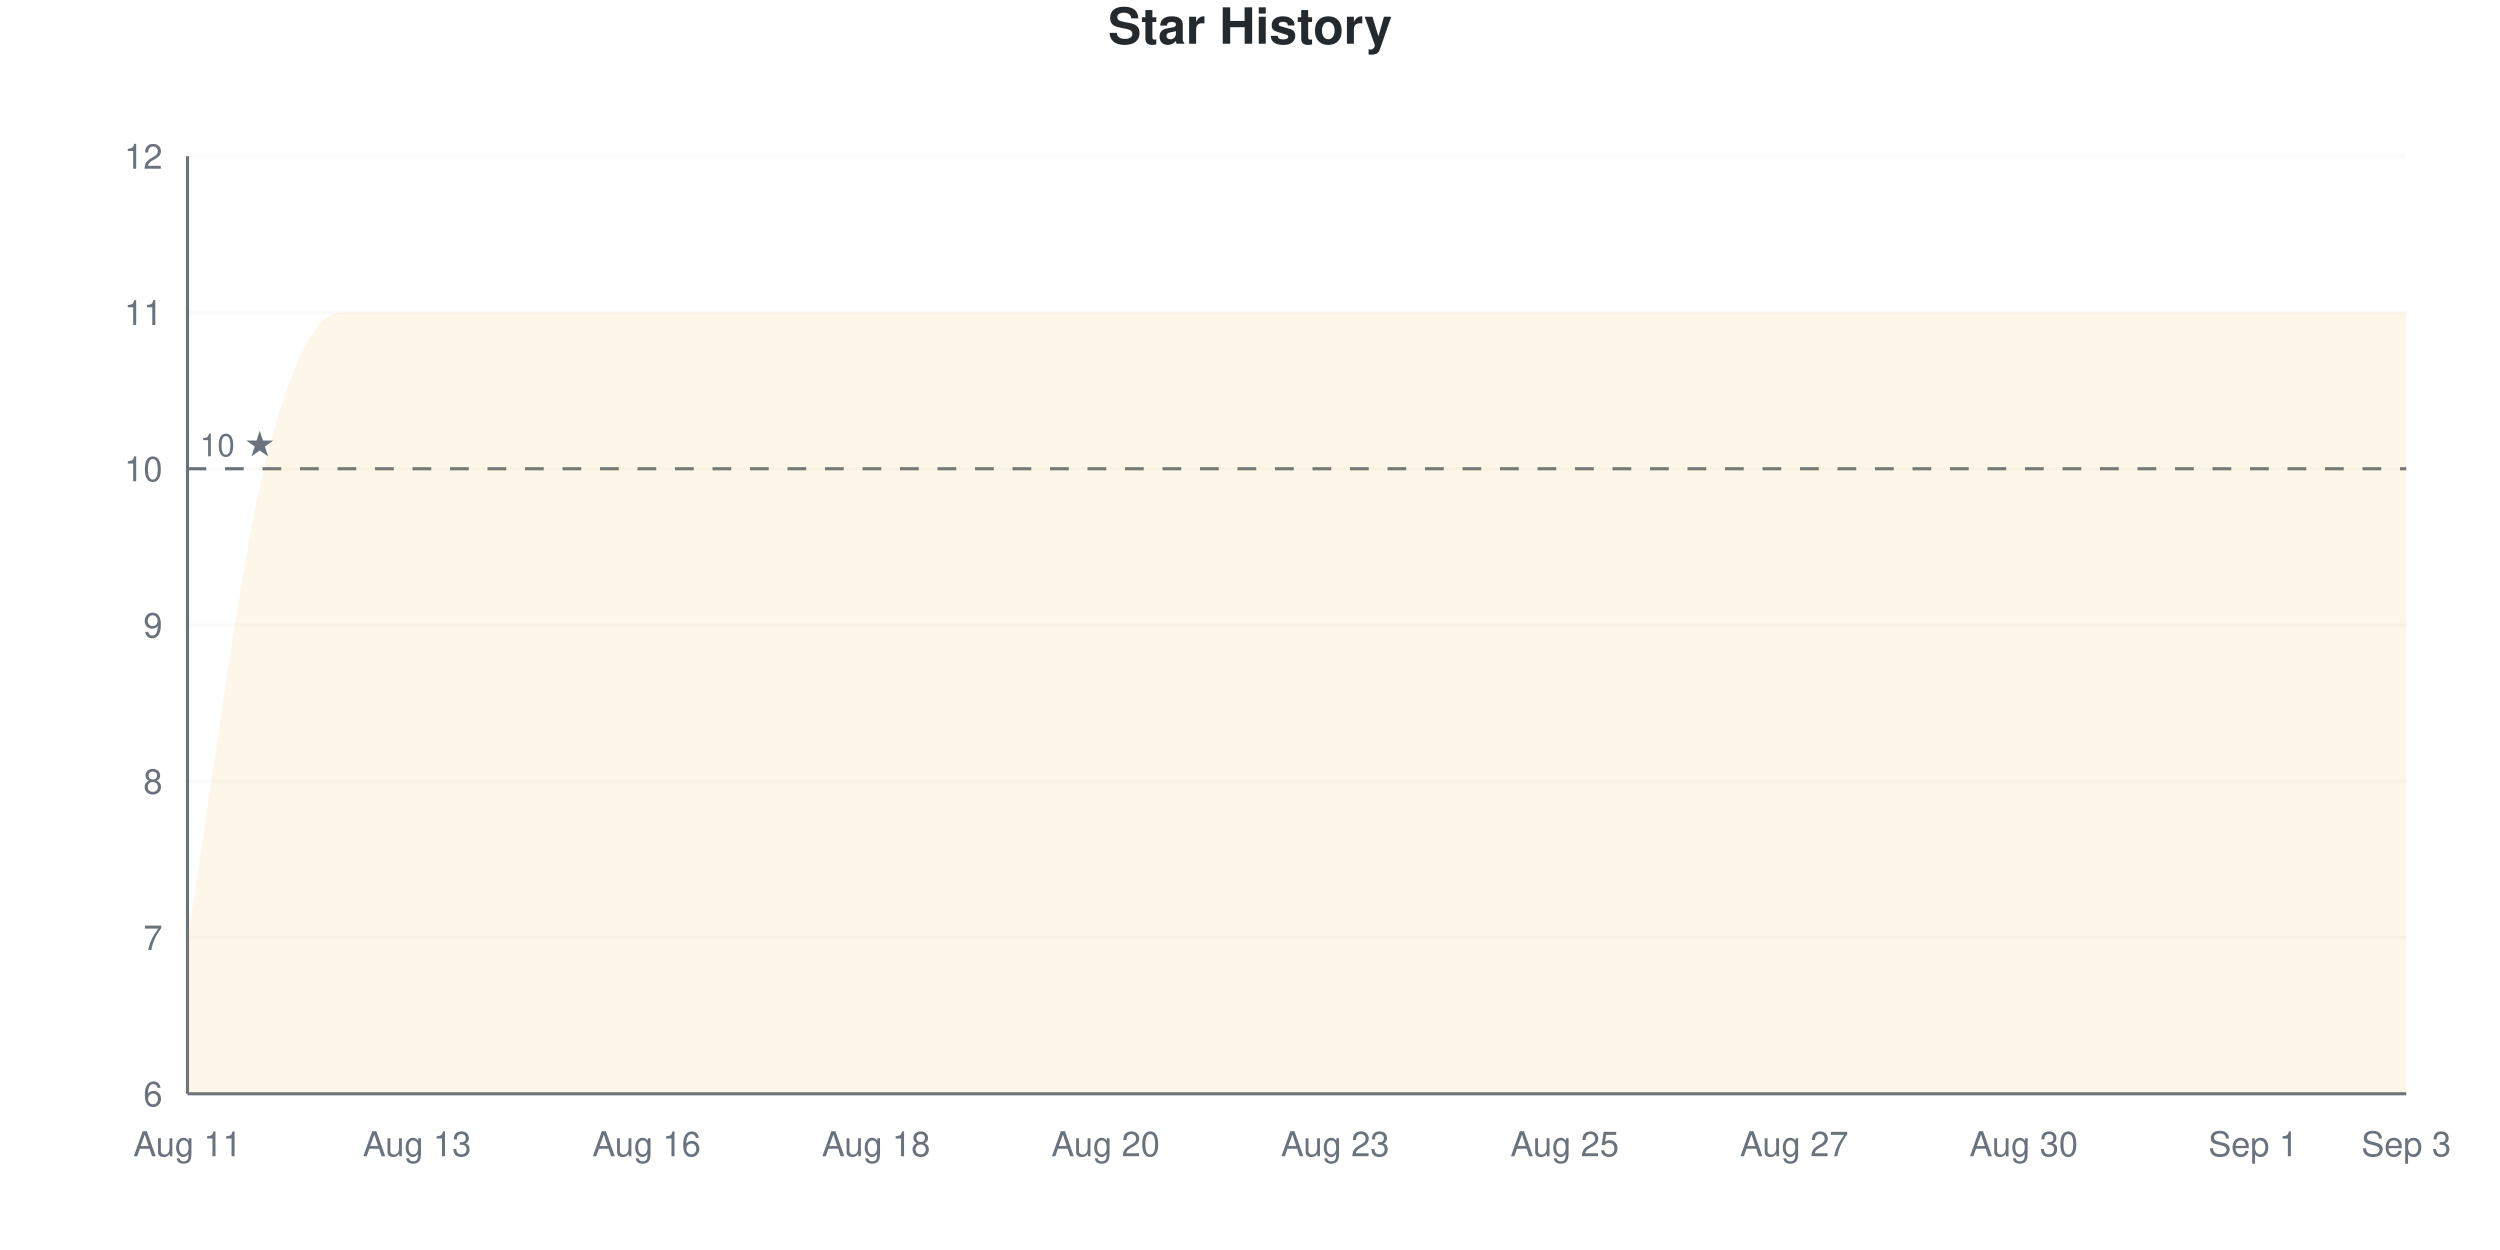
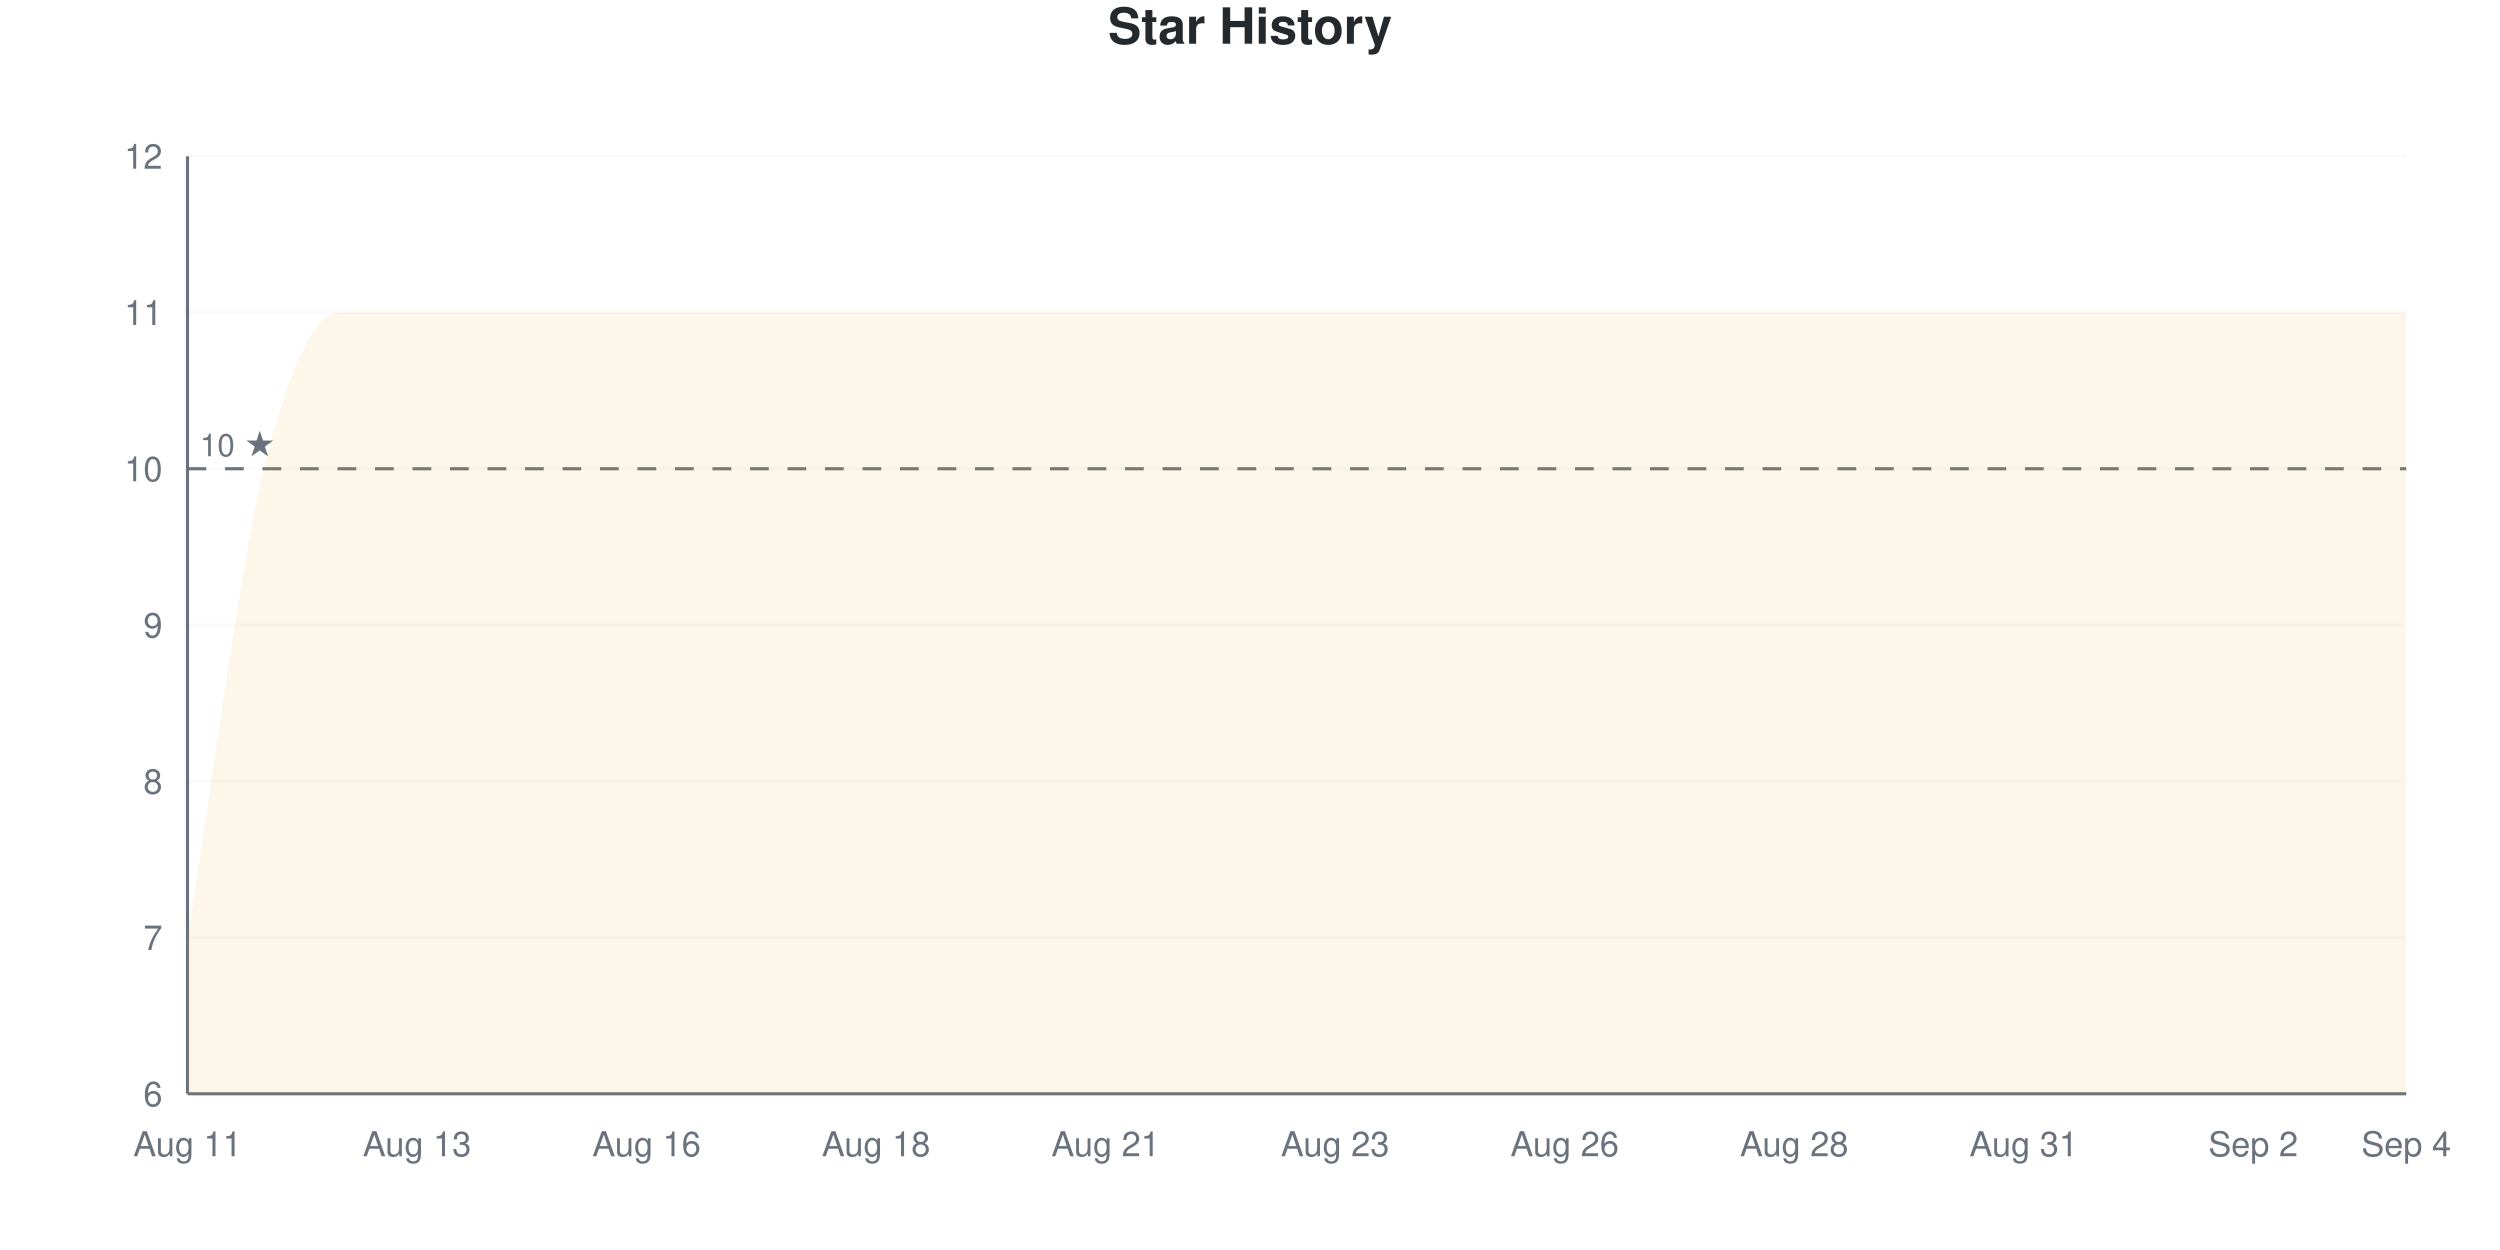
<svg xmlns="http://www.w3.org/2000/svg" viewBox="0 0 800 400" width="800" height="400">
  <style>
    @keyframes drawLine {
      to { stroke-dashoffset: 0; }
    }
    @keyframes fadeInPoint {
      from { opacity: 0; }
      to { opacity: 1; }
    }
    .data-line-0 {
      stroke-dasharray: 1379;
      stroke-dashoffset: 1379;
      animation: drawLine 2s ease-out forwards;
    }
    .data-point {
      opacity: 0;
      animation: fadeInPoint 0.5s ease-out forwards;
    }
    .chart-bg { fill: #fff; }
    .chart-text { fill: #24292e; }
    .chart-muted { fill: #6a737d; }
    .chart-grid { stroke: #eee; }
    .chart-axis { stroke: #6a737d; }
    @media (prefers-color-scheme: dark) {
      .chart-bg { fill: #0d1117; }
      .chart-text { fill: #e6edf3; }
      .chart-muted { fill: #8b949e; }
      .chart-grid { stroke: #21262d; }
      .chart-axis { stroke: #8b949e; }
    }
  </style>
  <rect width="800" height="400" class="chart-bg" />
  <text x="400" y="14" text-anchor="middle" class="chart-text" font-size="16" font-weight="bold" font-family="-apple-system, BlinkMacSystemFont, 'Segoe UI', Helvetica, Arial, sans-serif">Star History</text>
  <g class="grid">
    <line x1="60" y1="350" x2="770" y2="350" class="chart-grid" stroke-opacity="0.3" />
    <text x="52" y="354" text-anchor="end" class="chart-muted" font-size="11" font-family="-apple-system, BlinkMacSystemFont, 'Segoe UI', Helvetica, Arial, sans-serif">6</text>
    <line x1="60" y1="300" x2="770" y2="300" class="chart-grid" stroke-opacity="0.3" />
    <text x="52" y="304" text-anchor="end" class="chart-muted" font-size="11" font-family="-apple-system, BlinkMacSystemFont, 'Segoe UI', Helvetica, Arial, sans-serif">7</text>
    <line x1="60" y1="250" x2="770" y2="250" class="chart-grid" stroke-opacity="0.3" />
    <text x="52" y="254" text-anchor="end" class="chart-muted" font-size="11" font-family="-apple-system, BlinkMacSystemFont, 'Segoe UI', Helvetica, Arial, sans-serif">8</text>
    <line x1="60" y1="200" x2="770" y2="200" class="chart-grid" stroke-opacity="0.3" />
    <text x="52" y="204" text-anchor="end" class="chart-muted" font-size="11" font-family="-apple-system, BlinkMacSystemFont, 'Segoe UI', Helvetica, Arial, sans-serif">9</text>
    <line x1="60" y1="150" x2="770" y2="150" class="chart-grid" stroke-opacity="0.3" />
    <text x="52" y="154" text-anchor="end" class="chart-muted" font-size="11" font-family="-apple-system, BlinkMacSystemFont, 'Segoe UI', Helvetica, Arial, sans-serif">10</text>
    <line x1="60" y1="100" x2="770" y2="100" class="chart-grid" stroke-opacity="0.3" />
    <text x="52" y="104" text-anchor="end" class="chart-muted" font-size="11" font-family="-apple-system, BlinkMacSystemFont, 'Segoe UI', Helvetica, Arial, sans-serif">11</text>
    <line x1="60" y1="50" x2="770" y2="50" class="chart-grid" stroke-opacity="0.3" />
    <text x="52" y="54" text-anchor="end" class="chart-muted" font-size="11" font-family="-apple-system, BlinkMacSystemFont, 'Segoe UI', Helvetica, Arial, sans-serif">12</text>
  </g>
  <g class="milestones">
    <line x1="60" y1="150" x2="770" y2="150" class="chart-axis" stroke-width="1" stroke-dasharray="6,6" />
    <text x="64" y="146" class="chart-muted" font-size="10" font-family="-apple-system, BlinkMacSystemFont, 'Segoe UI', Helvetica, Arial, sans-serif">10 ★</text>
  </g>
  <g class="x-axis">
    <text x="60" y="370" text-anchor="middle" class="chart-muted" font-size="11" font-family="-apple-system, BlinkMacSystemFont, 'Segoe UI', Helvetica, Arial, sans-serif">Aug 11</text>
    <text x="133.448" y="370" text-anchor="middle" class="chart-muted" font-size="11" font-family="-apple-system, BlinkMacSystemFont, 'Segoe UI', Helvetica, Arial, sans-serif">Aug 13</text>
    <text x="206.897" y="370" text-anchor="middle" class="chart-muted" font-size="11" font-family="-apple-system, BlinkMacSystemFont, 'Segoe UI', Helvetica, Arial, sans-serif">Aug 16</text>
    <text x="280.345" y="370" text-anchor="middle" class="chart-muted" font-size="11" font-family="-apple-system, BlinkMacSystemFont, 'Segoe UI', Helvetica, Arial, sans-serif">Aug 18</text>
-     <text x="353.793" y="370" text-anchor="middle" class="chart-muted" font-size="11" font-family="-apple-system, BlinkMacSystemFont, 'Segoe UI', Helvetica, Arial, sans-serif">Aug 20</text>
+     <text x="353.793" y="370" text-anchor="middle" class="chart-muted" font-size="11" font-family="-apple-system, BlinkMacSystemFont, 'Segoe UI', Helvetica, Arial, sans-serif">Aug 21</text>
    <text x="427.241" y="370" text-anchor="middle" class="chart-muted" font-size="11" font-family="-apple-system, BlinkMacSystemFont, 'Segoe UI', Helvetica, Arial, sans-serif">Aug 23</text>
-     <text x="500.69" y="370" text-anchor="middle" class="chart-muted" font-size="11" font-family="-apple-system, BlinkMacSystemFont, 'Segoe UI', Helvetica, Arial, sans-serif">Aug 25</text>
-     <text x="574.138" y="370" text-anchor="middle" class="chart-muted" font-size="11" font-family="-apple-system, BlinkMacSystemFont, 'Segoe UI', Helvetica, Arial, sans-serif">Aug 27</text>
-     <text x="647.586" y="370" text-anchor="middle" class="chart-muted" font-size="11" font-family="-apple-system, BlinkMacSystemFont, 'Segoe UI', Helvetica, Arial, sans-serif">Aug 30</text>
-     <text x="721.034" y="370" text-anchor="middle" class="chart-muted" font-size="11" font-family="-apple-system, BlinkMacSystemFont, 'Segoe UI', Helvetica, Arial, sans-serif">Sep 1</text>
-     <text x="770" y="370" text-anchor="middle" class="chart-muted" font-size="11" font-family="-apple-system, BlinkMacSystemFont, 'Segoe UI', Helvetica, Arial, sans-serif">Sep 3</text>
+     <text x="500.69" y="370" text-anchor="middle" class="chart-muted" font-size="11" font-family="-apple-system, BlinkMacSystemFont, 'Segoe UI', Helvetica, Arial, sans-serif">Aug 26</text>
+     <text x="574.138" y="370" text-anchor="middle" class="chart-muted" font-size="11" font-family="-apple-system, BlinkMacSystemFont, 'Segoe UI', Helvetica, Arial, sans-serif">Aug 28</text>
+     <text x="647.586" y="370" text-anchor="middle" class="chart-muted" font-size="11" font-family="-apple-system, BlinkMacSystemFont, 'Segoe UI', Helvetica, Arial, sans-serif">Aug 31</text>
+     <text x="721.034" y="370" text-anchor="middle" class="chart-muted" font-size="11" font-family="-apple-system, BlinkMacSystemFont, 'Segoe UI', Helvetica, Arial, sans-serif">Sep 2</text>
+     <text x="770" y="370" text-anchor="middle" class="chart-muted" font-size="11" font-family="-apple-system, BlinkMacSystemFont, 'Segoe UI', Helvetica, Arial, sans-serif">Sep 4</text>
  </g>
  <line x1="60" y1="50" x2="60" y2="350" class="chart-axis" stroke-width="1" />
  <line x1="60" y1="350" x2="770" y2="350" class="chart-axis" stroke-width="1" />
  <path d="M60,350 L60,300 C68.161,250 76.322,183.333 84.483,150 C92.644,116.667 100.805,100 108.966,100 C117.126,100 125.287,100 133.448,100 C141.609,100 149.77,100 157.931,100 C166.092,100 174.253,100 182.414,100 C190.575,100 198.736,100 206.897,100 C215.057,100 223.218,100 231.379,100 C239.54,100 247.701,100 255.862,100 C264.023,100 272.184,100 280.345,100 C288.506,100 296.667,100 304.828,100 C312.989,100 321.149,100 329.31,100 C337.471,100 345.632,100 353.793,100 C361.954,100 370.115,100 378.276,100 C386.437,100 394.598,100 402.759,100 C410.92,100 419.08,100 427.241,100 C435.402,100 443.563,100 451.724,100 C459.885,100 468.046,100 476.207,100 C484.368,100 492.529,100 500.69,100 C508.851,100 517.011,100 525.172,100 C533.333,100 541.494,100 549.655,100 C557.816,100 565.977,100 574.138,100 C582.299,100 590.46,100 598.621,100 C606.782,100 614.943,100 623.103,100 C631.264,100 639.425,100 647.586,100 C655.747,100 663.908,100 672.069,100 C680.23,100 688.391,100 696.552,100 C704.713,100 712.874,100 721.034,100 C729.195,100 737.356,100 745.517,100 C753.678,100 761.839,100 770,100 L770,350 L60,350 Z" fill="#dfb317" fill-opacity="0.1" />
  <path d="M60,350 L60,300 C68.161,250 76.322,183.333 84.483,150 C92.644,116.667 100.805,100 108.966,100 C117.126,100 125.287,100 133.448,100 C141.609,100 149.77,100 157.931,100 C166.092,100 174.253,100 182.414,100 C190.575,100 198.736,100 206.897,100 C215.057,100 223.218,100 231.379,100 C239.54,100 247.701,100 255.862,100 C264.023,100 272.184,100 280.345,100 C288.506,100 296.667,100 304.828,100 C312.989,100 321.149,100 329.31,100 C337.471,100 345.632,100 353.793,100 C361.954,100 370.115,100 378.276,100 C386.437,100 394.598,100 402.759,100 C410.92,100 419.08,100 427.241,100 C435.402,100 443.563,100 451.724,100 C459.885,100 468.046,100 476.207,100 C484.368,100 492.529,100 500.69,100 C508.851,100 517.011,100 525.172,100 C533.333,100 541.494,100 549.655,100 C557.816,100 565.977,100 574.138,100 C582.299,100 590.46,100 598.621,100 C606.782,100 614.943,100 623.103,100 C631.264,100 639.425,100 647.586,100 C655.747,100 663.908,100 672.069,100 C680.23,100 688.391,100 696.552,100 C704.713,100 712.874,100 721.034,100 C729.195,100 737.356,100 745.517,100 C753.678,100 761.839,100 770,100" fill="none" stroke="#dfb317" stroke-width="2.5" class="data-line-0" />
  <g class="points">
    <circle cx="60" cy="300" r="4" fill="#dfb317" class="data-point" style="animation-delay: 1.50s" />
    <circle cx="84.483" cy="150" r="4" fill="#dfb317" class="data-point" style="animation-delay: 1.55s" />
    <circle cx="108.966" cy="100" r="4" fill="#dfb317" class="data-point" style="animation-delay: 1.60s" />
    <circle cx="133.448" cy="100" r="4" fill="#dfb317" class="data-point" style="animation-delay: 1.65s" />
    <circle cx="157.931" cy="100" r="4" fill="#dfb317" class="data-point" style="animation-delay: 1.70s" />
    <circle cx="182.414" cy="100" r="4" fill="#dfb317" class="data-point" style="animation-delay: 1.75s" />
    <circle cx="206.897" cy="100" r="4" fill="#dfb317" class="data-point" style="animation-delay: 1.80s" />
    <circle cx="231.379" cy="100" r="4" fill="#dfb317" class="data-point" style="animation-delay: 1.85s" />
    <circle cx="255.862" cy="100" r="4" fill="#dfb317" class="data-point" style="animation-delay: 1.90s" />
    <circle cx="280.345" cy="100" r="4" fill="#dfb317" class="data-point" style="animation-delay: 1.95s" />
    <circle cx="304.828" cy="100" r="4" fill="#dfb317" class="data-point" style="animation-delay: 2.00s" />
    <circle cx="329.31" cy="100" r="4" fill="#dfb317" class="data-point" style="animation-delay: 2.05s" />
    <circle cx="353.793" cy="100" r="4" fill="#dfb317" class="data-point" style="animation-delay: 2.10s" />
    <circle cx="378.276" cy="100" r="4" fill="#dfb317" class="data-point" style="animation-delay: 2.15s" />
    <circle cx="402.759" cy="100" r="4" fill="#dfb317" class="data-point" style="animation-delay: 2.20s" />
    <circle cx="427.241" cy="100" r="4" fill="#dfb317" class="data-point" style="animation-delay: 2.25s" />
    <circle cx="451.724" cy="100" r="4" fill="#dfb317" class="data-point" style="animation-delay: 2.30s" />
    <circle cx="476.207" cy="100" r="4" fill="#dfb317" class="data-point" style="animation-delay: 2.35s" />
    <circle cx="500.69" cy="100" r="4" fill="#dfb317" class="data-point" style="animation-delay: 2.40s" />
    <circle cx="525.172" cy="100" r="4" fill="#dfb317" class="data-point" style="animation-delay: 2.45s" />
    <circle cx="549.655" cy="100" r="4" fill="#dfb317" class="data-point" style="animation-delay: 2.50s" />
    <circle cx="574.138" cy="100" r="4" fill="#dfb317" class="data-point" style="animation-delay: 2.55s" />
    <circle cx="598.621" cy="100" r="4" fill="#dfb317" class="data-point" style="animation-delay: 2.60s" />
    <circle cx="623.103" cy="100" r="4" fill="#dfb317" class="data-point" style="animation-delay: 2.65s" />
    <circle cx="647.586" cy="100" r="4" fill="#dfb317" class="data-point" style="animation-delay: 2.70s" />
    <circle cx="672.069" cy="100" r="4" fill="#dfb317" class="data-point" style="animation-delay: 2.75s" />
    <circle cx="696.552" cy="100" r="4" fill="#dfb317" class="data-point" style="animation-delay: 2.80s" />
    <circle cx="721.034" cy="100" r="4" fill="#dfb317" class="data-point" style="animation-delay: 2.85s" />
    <circle cx="745.517" cy="100" r="4" fill="#dfb317" class="data-point" style="animation-delay: 2.90s" />
    <circle cx="770" cy="100" r="4" fill="#dfb317" class="data-point" style="animation-delay: 2.95s" />
  </g>
</svg>
